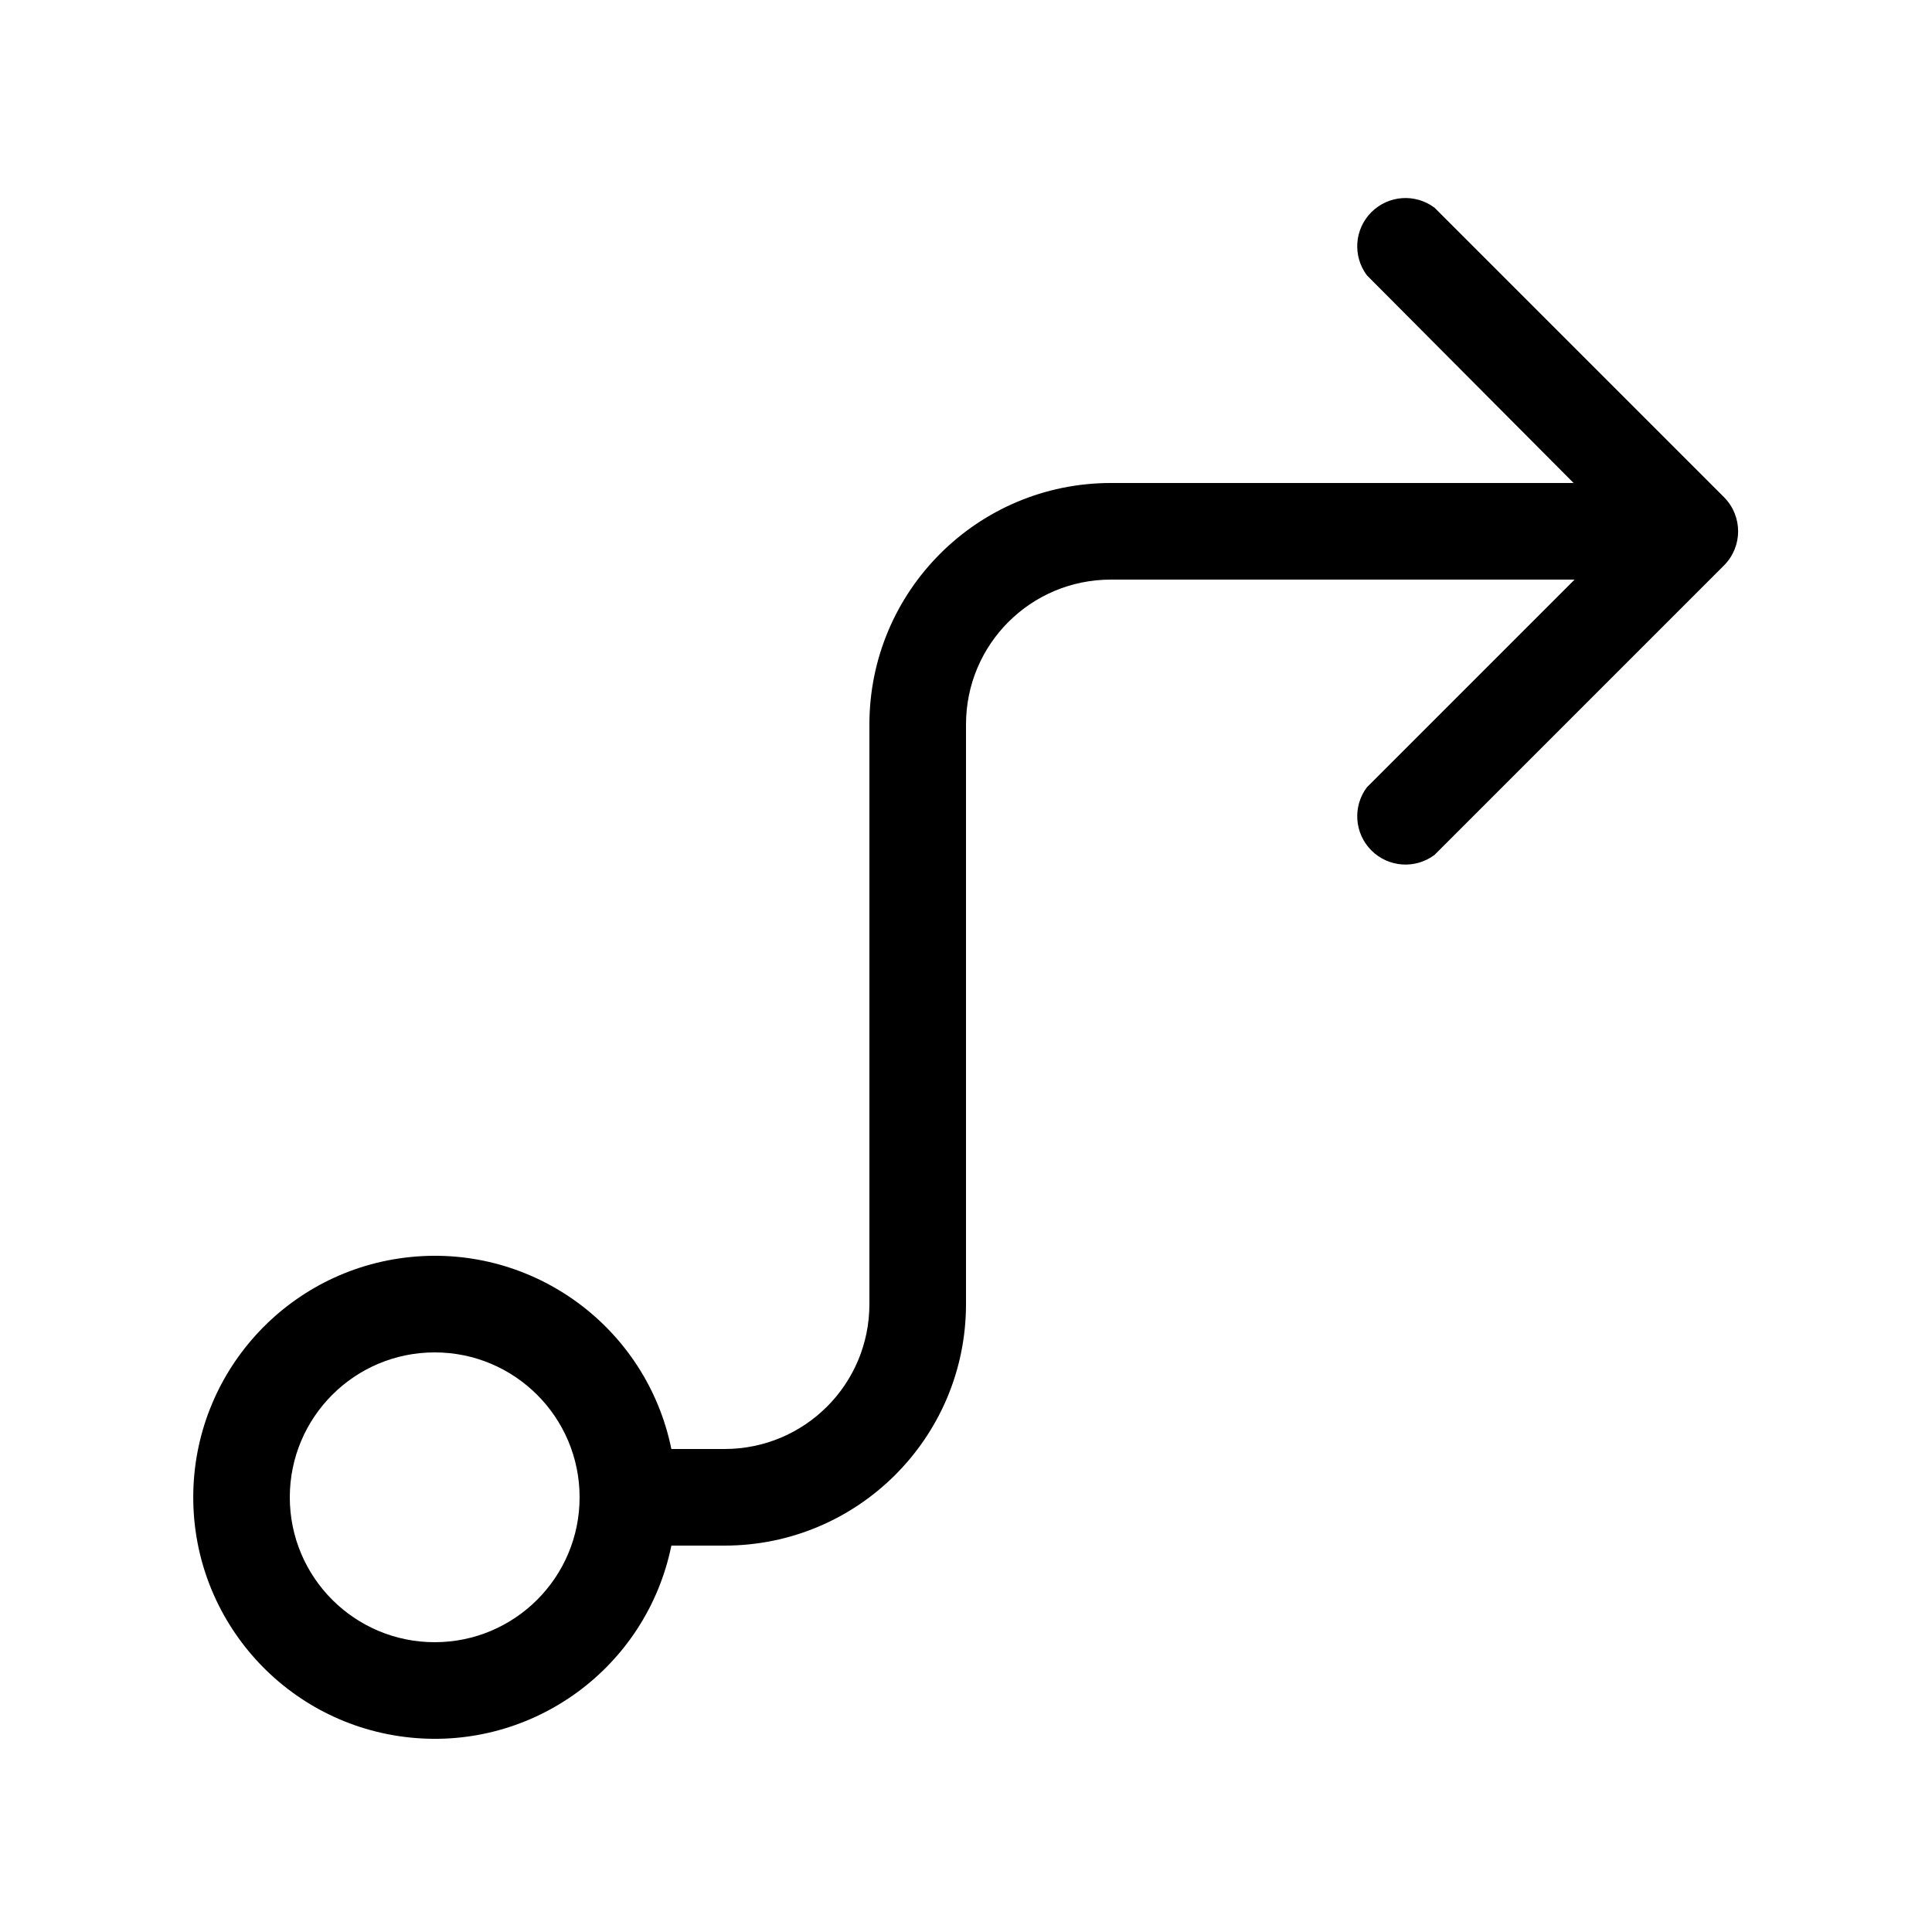
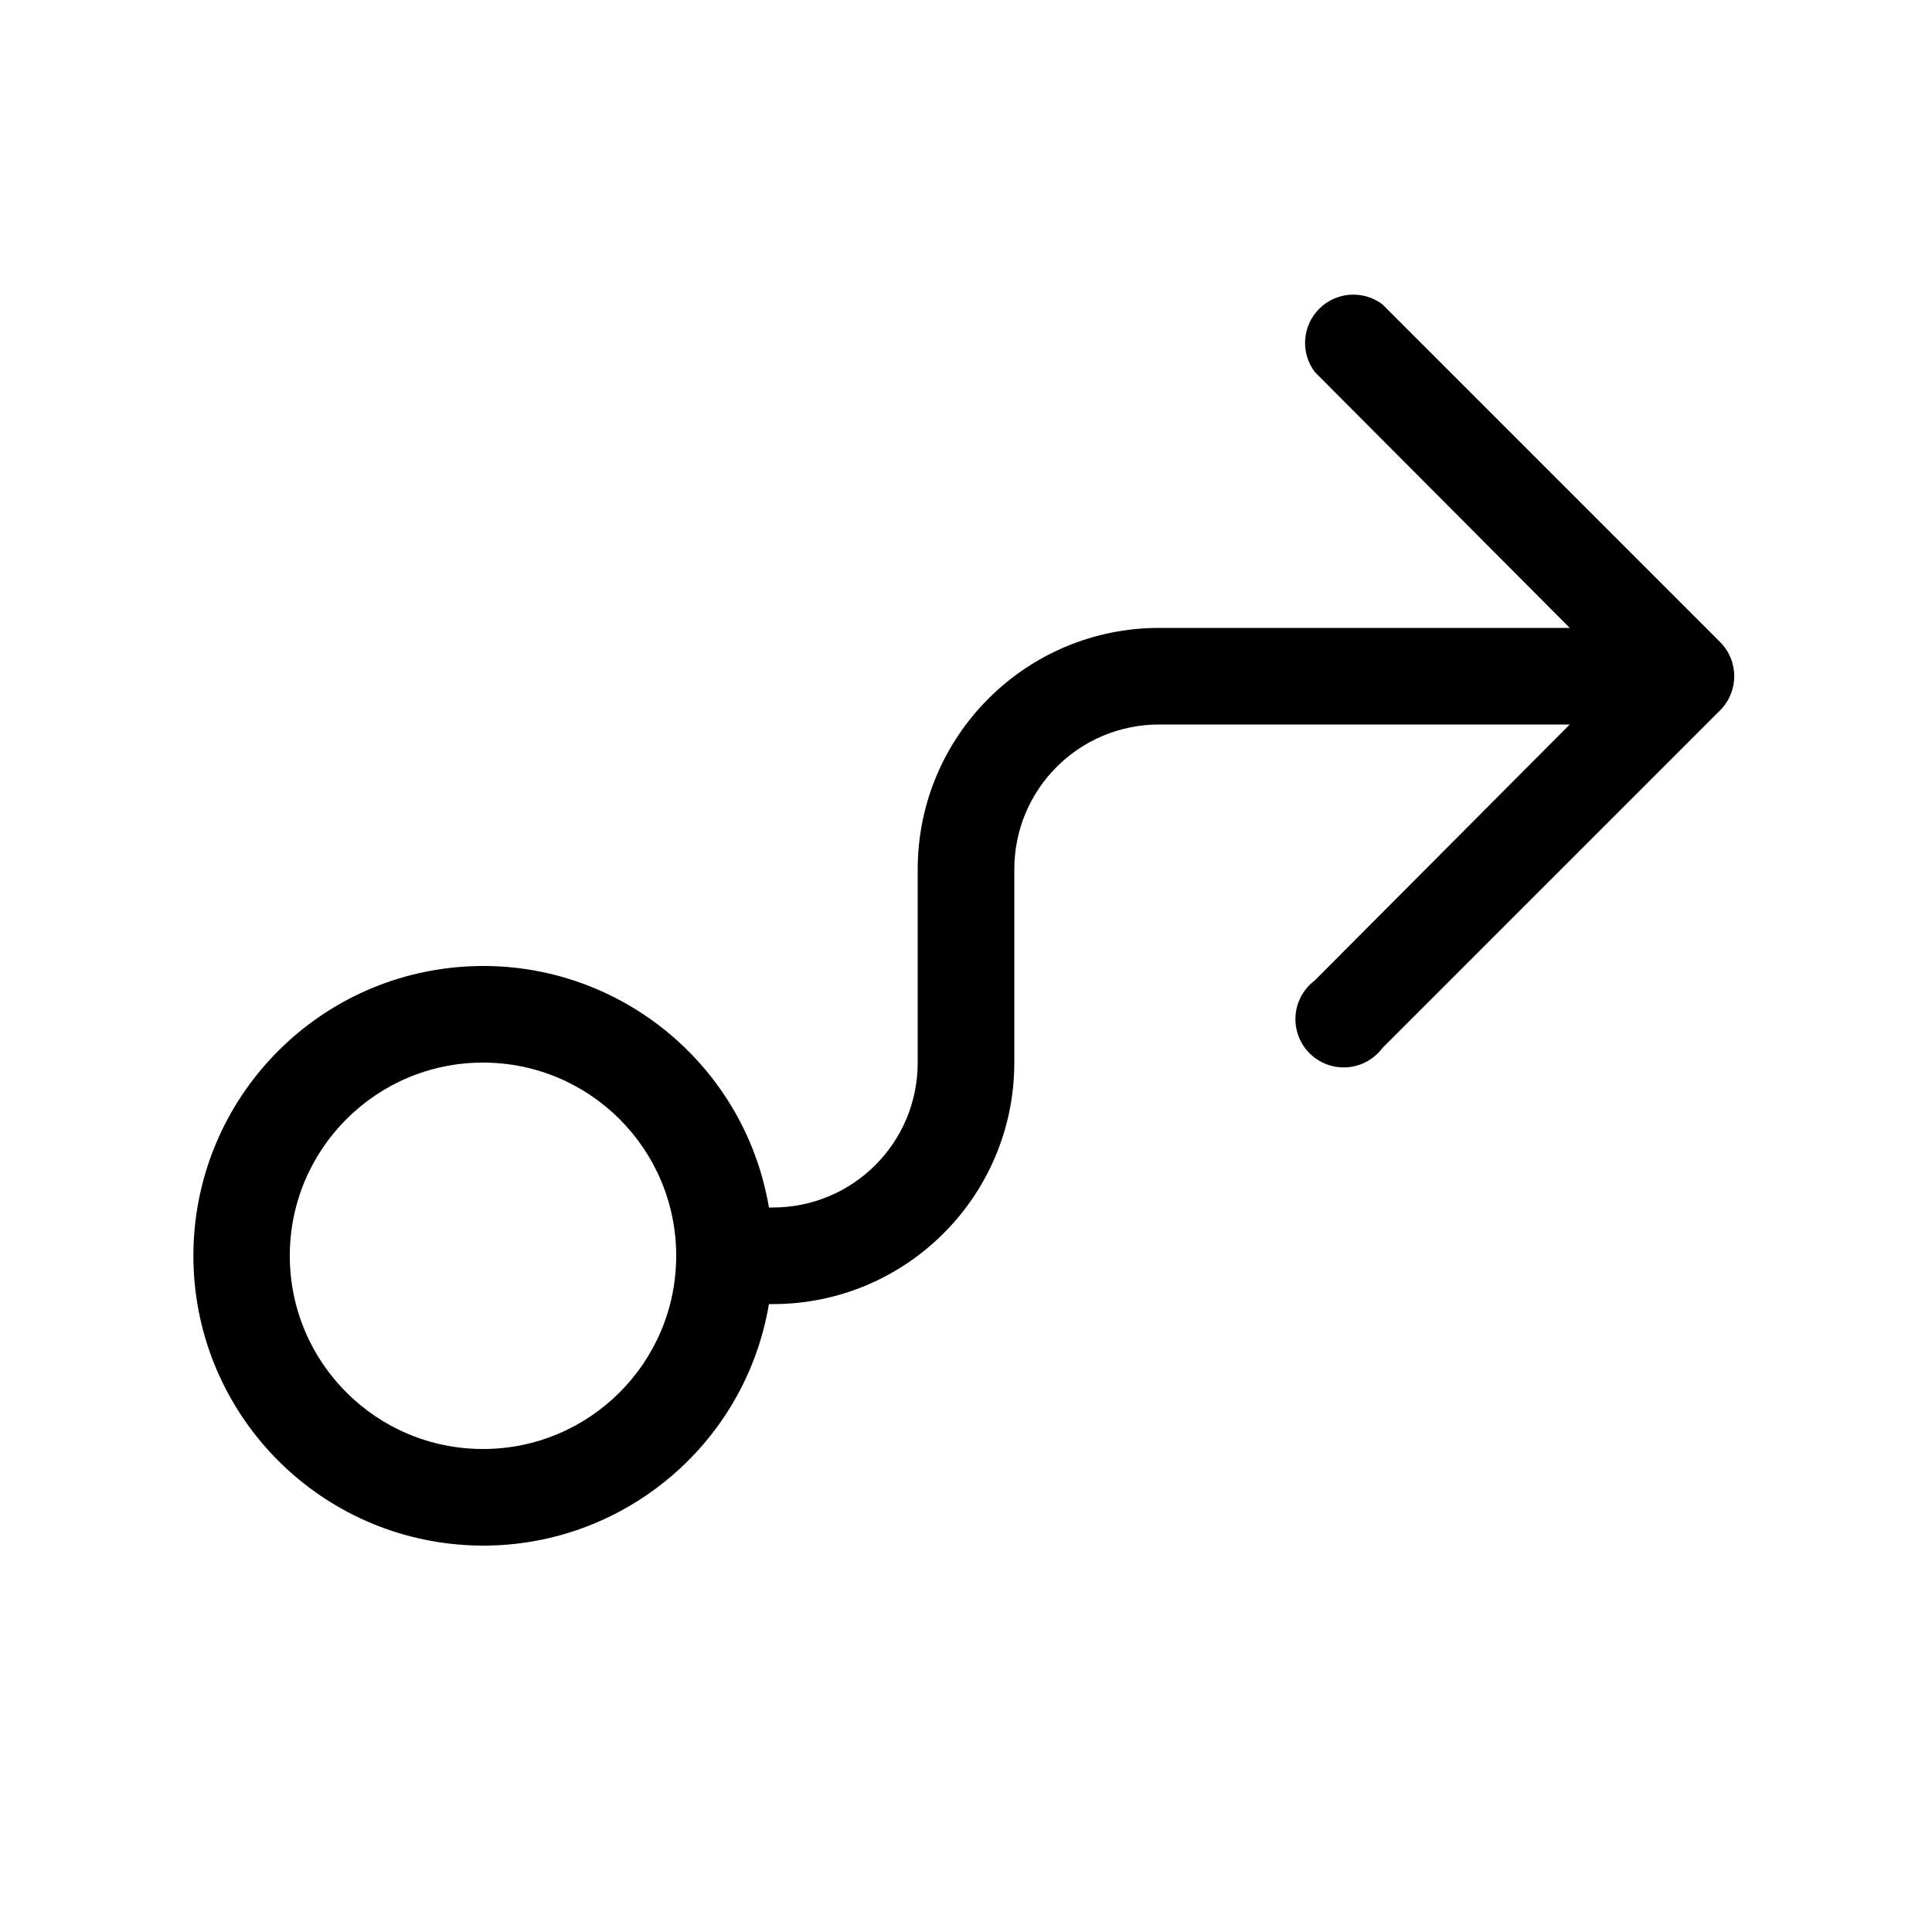
<svg xmlns="http://www.w3.org/2000/svg" width="20" height="20" viewBox="0 0 20 20">
-   <path d="M14.85 2.15a.5.5 0 0 0-.7.7L16.29 5H11.5A2.5 2.5 0 0 0 9 7.5v6c0 .83-.67 1.5-1.5 1.5h-.55a2.5 2.5 0 1 0 0 1h.55a2.5 2.5 0 0 0 2.5-2.5v-6c0-.83.67-1.5 1.5-1.5h4.8l-2.15 2.15a.5.5 0 0 0 .7.7l3-3a.5.5 0 0 0 0-.7l-3-3ZM6 15.5a1.5 1.5 0 1 1-3 0 1.5 1.5 0 0 1 3 0Z" />
+   <path d="M14.31 3.15a.5.5 0 0 0-.7.7l2.64 2.65H12A2.5 2.5 0 0 0 9.5 9v2c0 .83-.67 1.5-1.5 1.5h-.04a3 3 0 1 0 0 1H8a2.5 2.5 0 0 0 2.5-2.5V9c0-.83.67-1.5 1.5-1.5h4.25l-2.64 2.65a.5.5 0 1 0 .7.7l3.5-3.5a.5.5 0 0 0 0-.7l-3.5-3.5ZM7 13a2 2 0 1 1-4 0 2 2 0 0 1 4 0Z" />
</svg>
